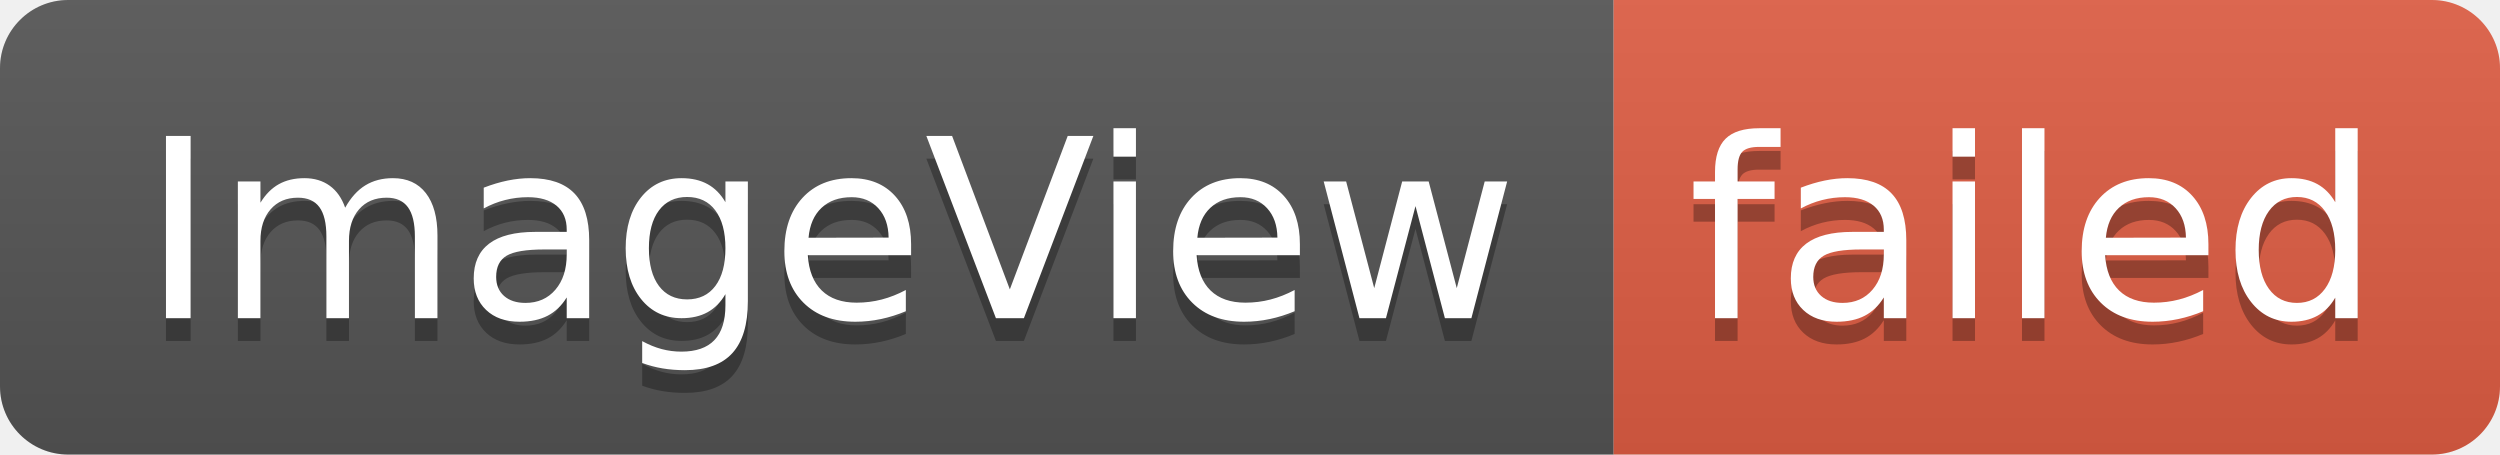
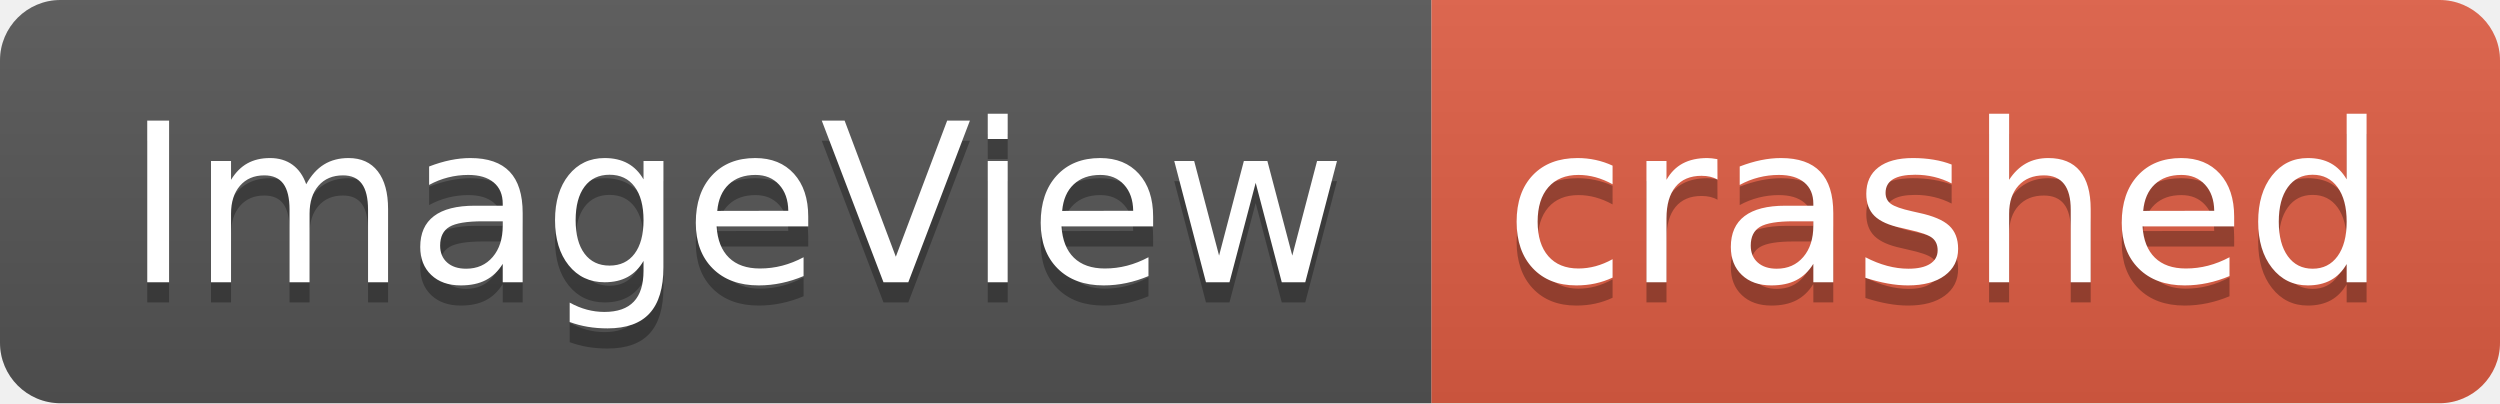
- <svg xmlns="http://www.w3.org/2000/svg" width="110" height="20" role="img" aria-label="ImageView: failed">
+ <svg xmlns="http://www.w3.org/2000/svg" width="124" height="20" role="img" aria-label="ImageView: crashed">
  <linearGradient id="s" x2="0" y2="100%">
    <stop offset="0" stop-color="#bbb" stop-opacity=".1" />
    <stop offset="1" stop-opacity=".1" />
  </linearGradient>
  <clipPath id="r">
-     <rect width="110" height="20" rx="3" fill="#fff" />
+     <rect width="124" height="20" rx="3" fill="#fff" />
  </clipPath>
  <g clip-path="url(#r)">
    <rect width="71" height="20" fill="#555" />
-     <rect x="71" width="39" height="20" fill="#e05d44" />
-     <rect width="110" height="20" fill="url(#s)" />
+     <rect x="71" width="53" height="20" fill="#e05d44" />
+     <rect width="124" height="20" fill="url(#s)" />
  </g>
  <g fill="#fff" text-anchor="middle" font-family="Verdana,Geneva,DejaVu Sans,sans-serif" text-rendering="geometricPrecision" font-size="110">
    <text aria-hidden="true" x="365" y="150" fill="#010101" fill-opacity=".3" transform="scale(.1)" textLength="610">ImageView</text>
    <text x="365" y="140" transform="scale(.1)" fill="#fff" textLength="610">ImageView</text>
-     <text aria-hidden="true" x="895" y="150" fill="#010101" fill-opacity=".3" transform="scale(.1)" textLength="290">failed</text>
-     <text x="895" y="140" transform="scale(.1)" fill="#fff" textLength="290">failed</text>
+     <text aria-hidden="true" x="965" y="150" fill="#010101" fill-opacity=".3" transform="scale(.1)" textLength="430">crashed</text>
+     <text x="965" y="140" transform="scale(.1)" fill="#fff" textLength="430">crashed</text>
  </g>
</svg>
